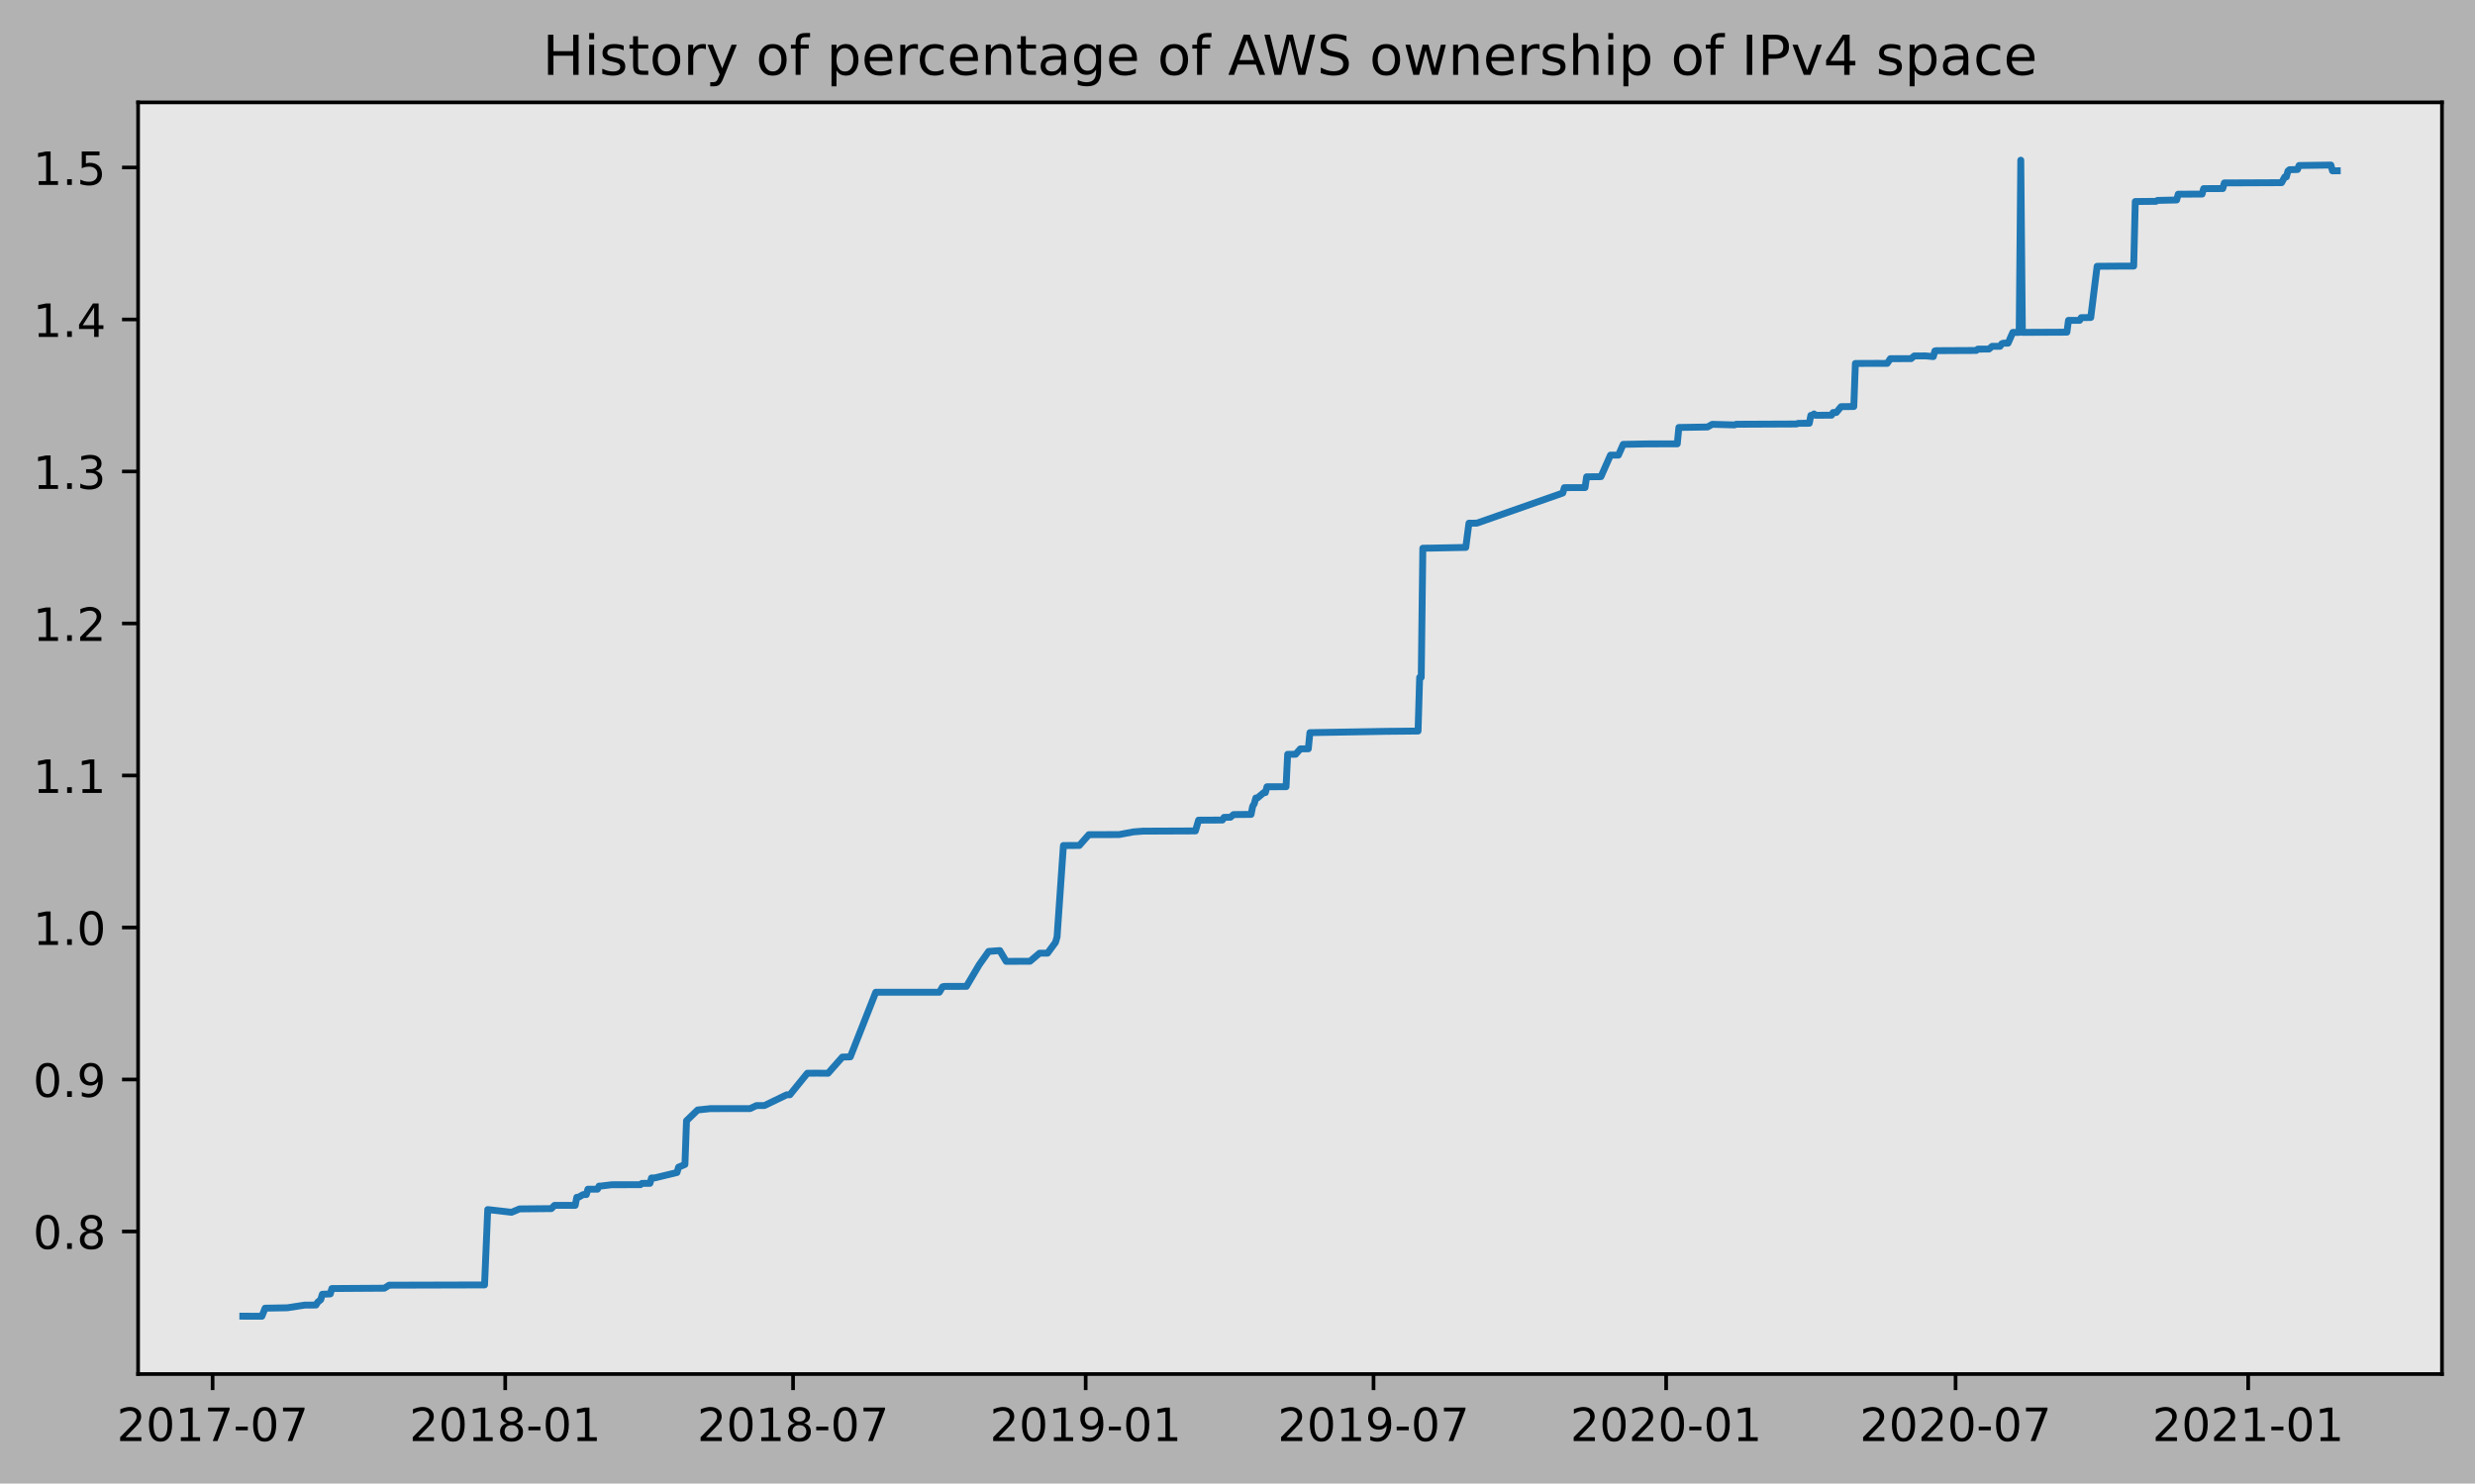
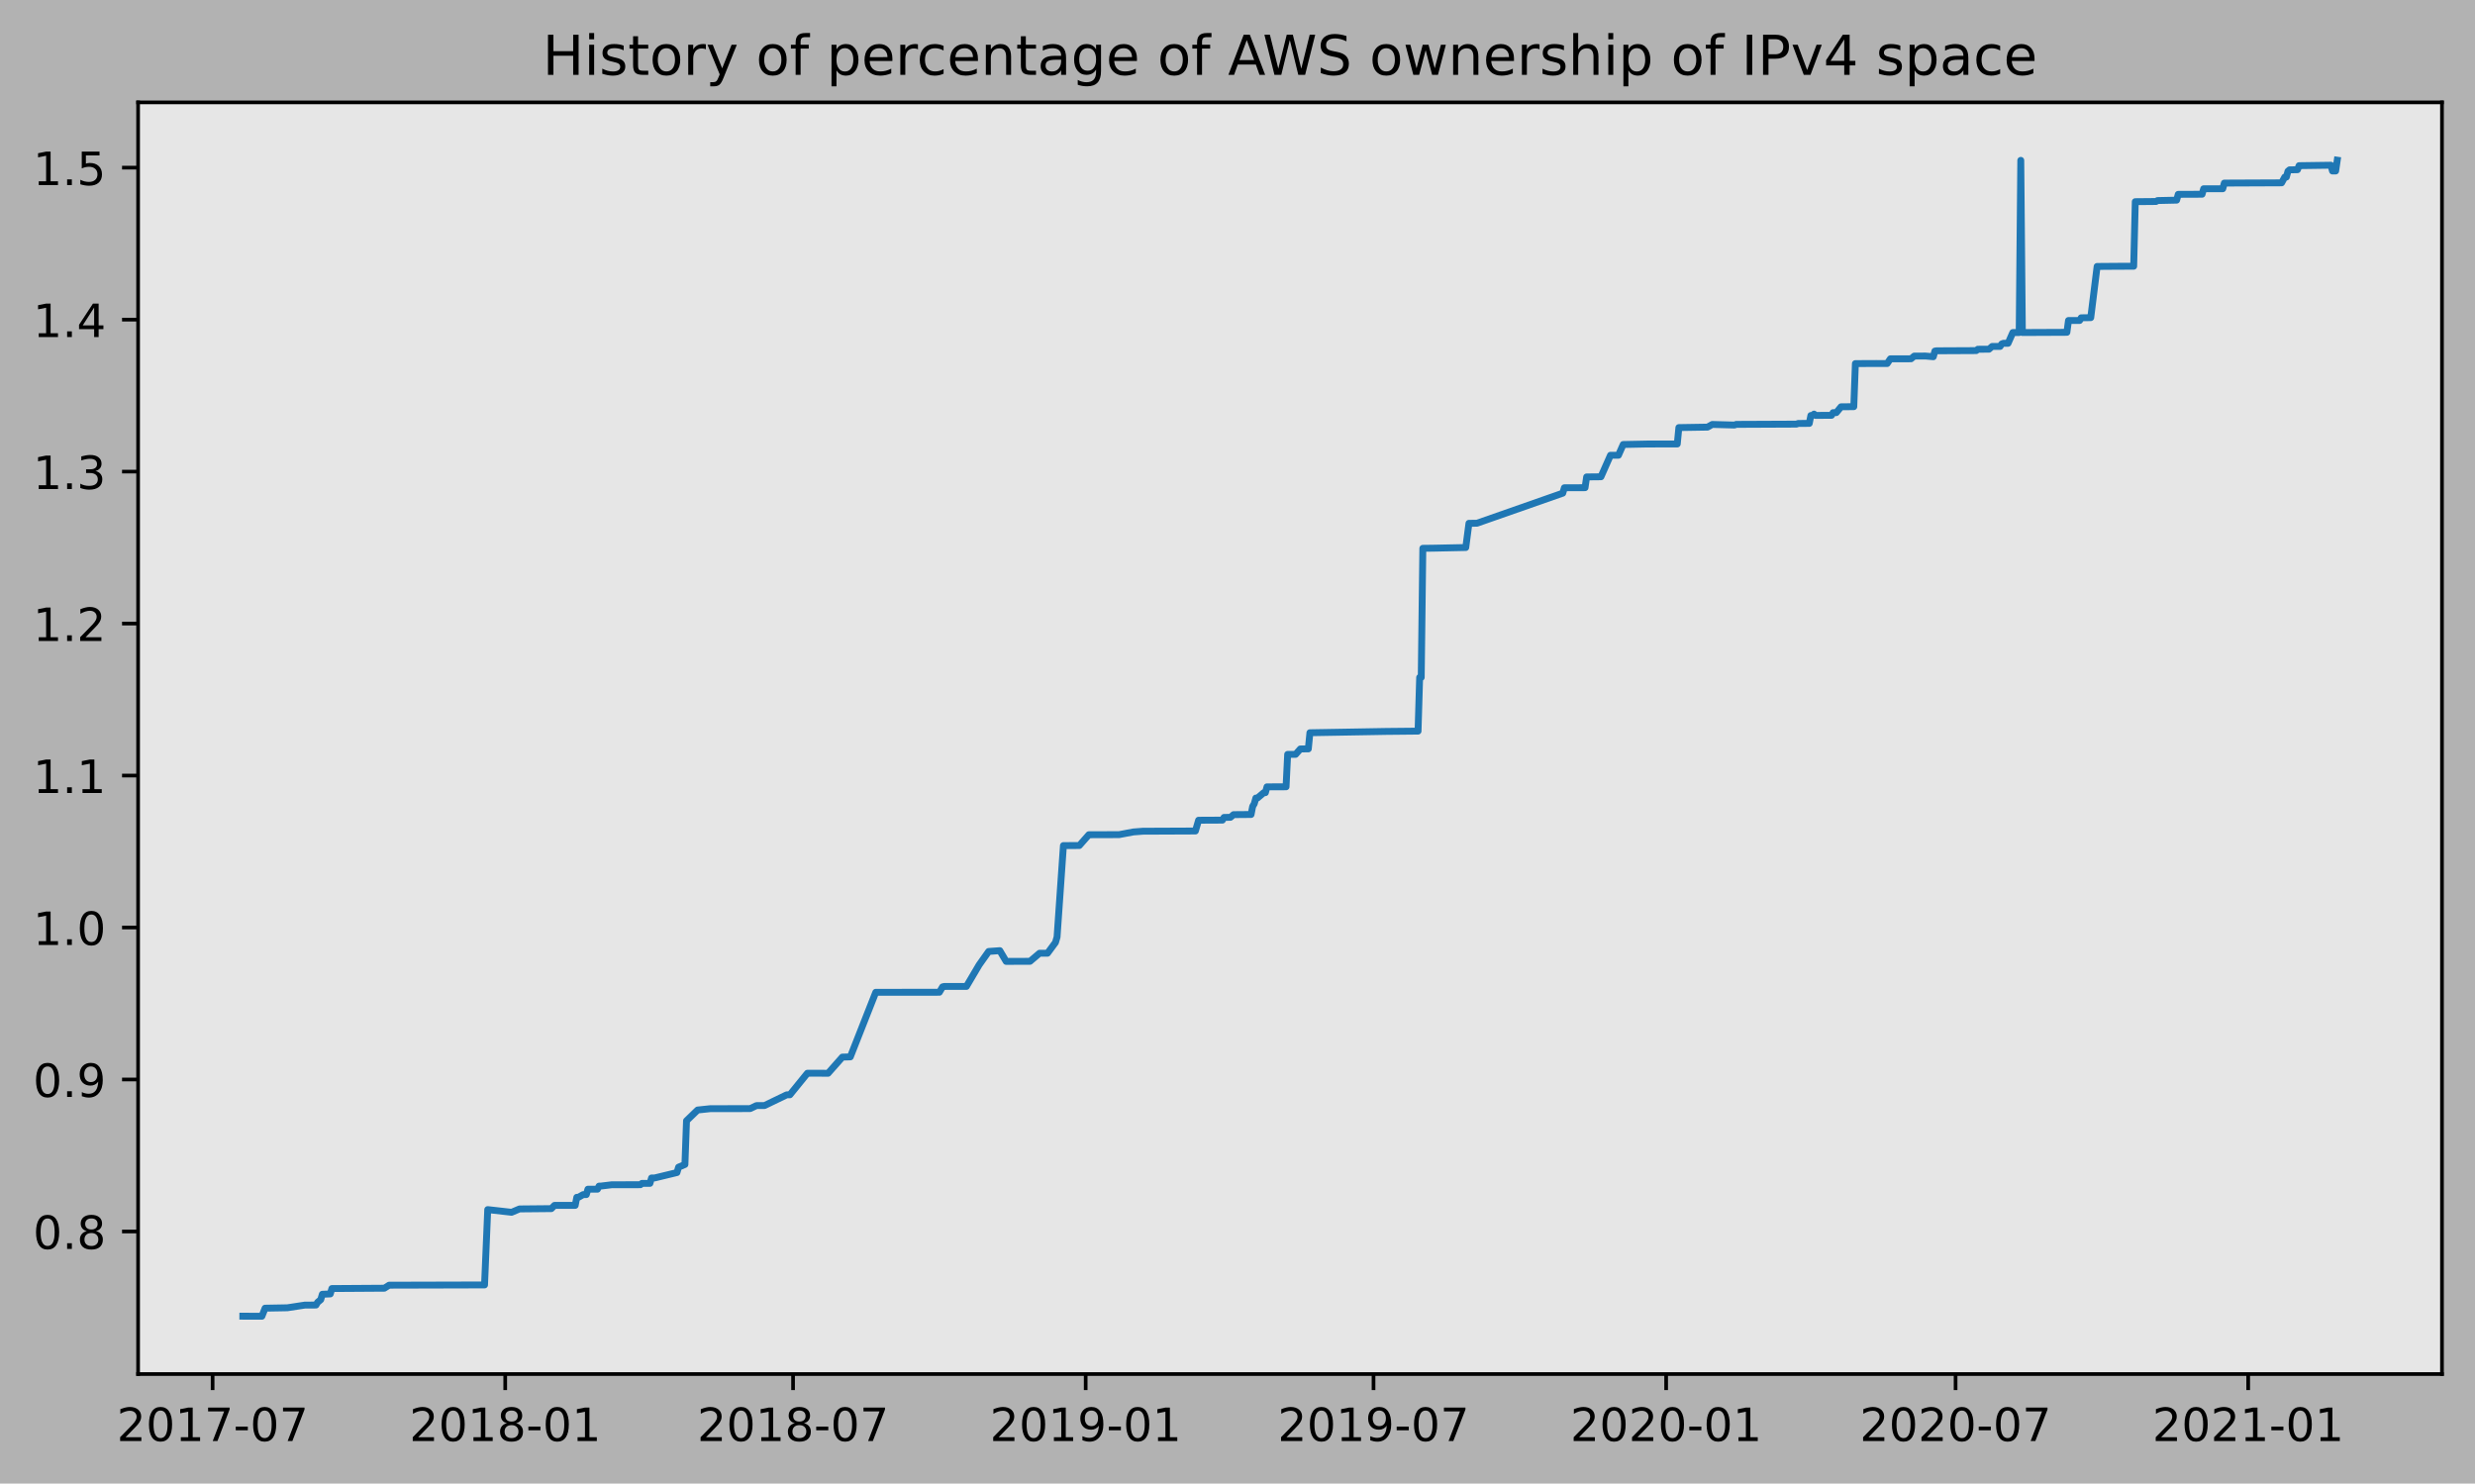
<svg xmlns="http://www.w3.org/2000/svg" xmlns:xlink="http://www.w3.org/1999/xlink" height="323.396pt" version="1.1" viewBox="0 0 539.503 323.396" width="539.503pt">
  <defs>
    <style type="text/css">
*{stroke-linecap:butt;stroke-linejoin:round;}
  </style>
  </defs>
  <g id="figure_1">
    <g id="patch_1">
      <path d="M 0 323.396  L 539.503 323.396  L 539.503 0  L 0 0  z " style="fill:#b2b2b2;" />
    </g>
    <g id="axes_1">
      <g id="patch_2">
        <path d="M 30.103 299.518  L 532.303 299.518  L 532.303 22.318  L 30.103 22.318  z " style="fill:#e6e6e6;" />
      </g>
      <g id="matplotlib.axis_1">
        <g id="xtick_1">
          <g id="line2d_1">
            <defs>
-               <path d="M 0 0  L 0 3.5  " id="md37a6a5686" style="stroke:#000000;stroke-width:0.8;" />
-             </defs>
-             <g>
-               <use style="stroke:#000000;stroke-width:0.8;" x="46.344" xlink:href="#md37a6a5686" y="299.518" />
+               <path d="M 0 0  L 0 3.5  " id="m7ccd9c1368" style="stroke:#000000;stroke-width:0.8;" />
+             </defs>
+             <g>
+               <use style="stroke:#000000;stroke-width:0.8;" x="46.344" xlink:href="#m7ccd9c1368" y="299.518" />
            </g>
          </g>
          <g id="text_1">
            <defs>
              <path d="M 19.188 8.297  L 53.609 8.297  L 53.609 0  L 7.328 0  L 7.328 8.297  Q 12.938 14.109 22.625 23.891  Q 32.328 33.688 34.812 36.531  Q 39.547 41.844 41.422 45.531  Q 43.312 49.219 43.312 52.781  Q 43.312 58.594 39.234 62.25  Q 35.156 65.922 28.609 65.922  Q 23.969 65.922 18.812 64.312  Q 13.672 62.703 7.812 59.422  L 7.812 69.391  Q 13.766 71.781 18.938 73  Q 24.125 74.219 28.422 74.219  Q 39.75 74.219 46.484 68.547  Q 53.219 62.891 53.219 53.422  Q 53.219 48.922 51.531 44.891  Q 49.859 40.875 45.406 35.406  Q 44.188 33.984 37.641 27.219  Q 31.109 20.453 19.188 8.297  z " id="DejaVuSans-50" />
              <path d="M 31.781 66.406  Q 24.172 66.406 20.328 58.906  Q 16.5 51.422 16.5 36.375  Q 16.5 21.391 20.328 13.891  Q 24.172 6.391 31.781 6.391  Q 39.453 6.391 43.281 13.891  Q 47.125 21.391 47.125 36.375  Q 47.125 51.422 43.281 58.906  Q 39.453 66.406 31.781 66.406  z M 31.781 74.219  Q 44.047 74.219 50.516 64.516  Q 56.984 54.828 56.984 36.375  Q 56.984 17.969 50.516 8.266  Q 44.047 -1.422 31.781 -1.422  Q 19.531 -1.422 13.062 8.266  Q 6.594 17.969 6.594 36.375  Q 6.594 54.828 13.062 64.516  Q 19.531 74.219 31.781 74.219  z " id="DejaVuSans-48" />
              <path d="M 12.406 8.297  L 28.516 8.297  L 28.516 63.922  L 10.984 60.406  L 10.984 69.391  L 28.422 72.906  L 38.281 72.906  L 38.281 8.297  L 54.391 8.297  L 54.391 0  L 12.406 0  z " id="DejaVuSans-49" />
              <path d="M 8.203 72.906  L 55.078 72.906  L 55.078 68.703  L 28.609 0  L 18.312 0  L 43.219 64.594  L 8.203 64.594  z " id="DejaVuSans-55" />
              <path d="M 4.891 31.391  L 31.203 31.391  L 31.203 23.391  L 4.891 23.391  z " id="DejaVuSans-45" />
            </defs>
            <g transform="translate(25.45254 314.1166)scale(0.1 -0.1)">
              <use xlink:href="#DejaVuSans-50" />
              <use x="63.623" xlink:href="#DejaVuSans-48" />
              <use x="127.246" xlink:href="#DejaVuSans-49" />
              <use x="190.869" xlink:href="#DejaVuSans-55" />
              <use x="254.492" xlink:href="#DejaVuSans-45" />
              <use x="290.576" xlink:href="#DejaVuSans-48" />
              <use x="354.199" xlink:href="#DejaVuSans-55" />
            </g>
          </g>
        </g>
        <g id="xtick_2">
          <g id="line2d_2">
            <g>
-               <use style="stroke:#000000;stroke-width:0.8;" x="110.129" xlink:href="#md37a6a5686" y="299.518" />
+               <use style="stroke:#000000;stroke-width:0.8;" x="110.129" xlink:href="#m7ccd9c1368" y="299.518" />
            </g>
          </g>
          <g id="text_2">
            <defs>
              <path d="M 31.781 34.625  Q 24.75 34.625 20.719 30.859  Q 16.703 27.094 16.703 20.516  Q 16.703 13.922 20.719 10.156  Q 24.75 6.391 31.781 6.391  Q 38.812 6.391 42.859 10.172  Q 46.922 13.969 46.922 20.516  Q 46.922 27.094 42.891 30.859  Q 38.875 34.625 31.781 34.625  z M 21.922 38.812  Q 15.578 40.375 12.031 44.719  Q 8.5 49.078 8.5 55.328  Q 8.5 64.062 14.719 69.141  Q 20.953 74.219 31.781 74.219  Q 42.672 74.219 48.875 69.141  Q 55.078 64.062 55.078 55.328  Q 55.078 49.078 51.531 44.719  Q 48 40.375 41.703 38.812  Q 48.828 37.156 52.797 32.312  Q 56.781 27.484 56.781 20.516  Q 56.781 9.906 50.312 4.234  Q 43.844 -1.422 31.781 -1.422  Q 19.734 -1.422 13.25 4.234  Q 6.781 9.906 6.781 20.516  Q 6.781 27.484 10.781 32.312  Q 14.797 37.156 21.922 38.812  z M 18.312 54.391  Q 18.312 48.734 21.844 45.562  Q 25.391 42.391 31.781 42.391  Q 38.141 42.391 41.719 45.562  Q 45.312 48.734 45.312 54.391  Q 45.312 60.062 41.719 63.234  Q 38.141 66.406 31.781 66.406  Q 25.391 66.406 21.844 63.234  Q 18.312 60.062 18.312 54.391  z " id="DejaVuSans-56" />
            </defs>
            <g transform="translate(89.23717 314.1166)scale(0.1 -0.1)">
              <use xlink:href="#DejaVuSans-50" />
              <use x="63.623" xlink:href="#DejaVuSans-48" />
              <use x="127.246" xlink:href="#DejaVuSans-49" />
              <use x="190.869" xlink:href="#DejaVuSans-56" />
              <use x="254.492" xlink:href="#DejaVuSans-45" />
              <use x="290.576" xlink:href="#DejaVuSans-48" />
              <use x="354.199" xlink:href="#DejaVuSans-49" />
            </g>
          </g>
        </g>
        <g id="xtick_3">
          <g id="line2d_3">
            <g>
-               <use style="stroke:#000000;stroke-width:0.8;" x="172.873" xlink:href="#md37a6a5686" y="299.518" />
+               <use style="stroke:#000000;stroke-width:0.8;" x="172.873" xlink:href="#m7ccd9c1368" y="299.518" />
            </g>
          </g>
          <g id="text_3">
            <g transform="translate(151.9818 314.1166)scale(0.1 -0.1)">
              <use xlink:href="#DejaVuSans-50" />
              <use x="63.623" xlink:href="#DejaVuSans-48" />
              <use x="127.246" xlink:href="#DejaVuSans-49" />
              <use x="190.869" xlink:href="#DejaVuSans-56" />
              <use x="254.492" xlink:href="#DejaVuSans-45" />
              <use x="290.576" xlink:href="#DejaVuSans-48" />
              <use x="354.199" xlink:href="#DejaVuSans-55" />
            </g>
          </g>
        </g>
        <g id="xtick_4">
          <g id="line2d_4">
            <g>
-               <use style="stroke:#000000;stroke-width:0.8;" x="236.658" xlink:href="#md37a6a5686" y="299.518" />
+               <use style="stroke:#000000;stroke-width:0.8;" x="236.658" xlink:href="#m7ccd9c1368" y="299.518" />
            </g>
          </g>
          <g id="text_4">
            <defs>
              <path d="M 10.984 1.516  L 10.984 10.5  Q 14.703 8.734 18.5 7.812  Q 22.312 6.891 25.984 6.891  Q 35.75 6.891 40.891 13.453  Q 46.047 20.016 46.781 33.406  Q 43.953 29.203 39.594 26.953  Q 35.25 24.703 29.984 24.703  Q 19.047 24.703 12.672 31.312  Q 6.297 37.938 6.297 49.422  Q 6.297 60.641 12.938 67.422  Q 19.578 74.219 30.609 74.219  Q 43.266 74.219 49.922 64.516  Q 56.594 54.828 56.594 36.375  Q 56.594 19.141 48.406 8.859  Q 40.234 -1.422 26.422 -1.422  Q 22.703 -1.422 18.891 -0.688  Q 15.094 0.047 10.984 1.516  z M 30.609 32.422  Q 37.25 32.422 41.125 36.953  Q 45.016 41.5 45.016 49.422  Q 45.016 57.281 41.125 61.844  Q 37.25 66.406 30.609 66.406  Q 23.969 66.406 20.094 61.844  Q 16.219 57.281 16.219 49.422  Q 16.219 41.5 20.094 36.953  Q 23.969 32.422 30.609 32.422  z " id="DejaVuSans-57" />
            </defs>
            <g transform="translate(215.7665 314.1166)scale(0.1 -0.1)">
              <use xlink:href="#DejaVuSans-50" />
              <use x="63.623" xlink:href="#DejaVuSans-48" />
              <use x="127.246" xlink:href="#DejaVuSans-49" />
              <use x="190.869" xlink:href="#DejaVuSans-57" />
              <use x="254.492" xlink:href="#DejaVuSans-45" />
              <use x="290.576" xlink:href="#DejaVuSans-48" />
              <use x="354.199" xlink:href="#DejaVuSans-49" />
            </g>
          </g>
        </g>
        <g id="xtick_5">
          <g id="line2d_5">
            <g>
-               <use style="stroke:#000000;stroke-width:0.8;" x="299.403" xlink:href="#md37a6a5686" y="299.518" />
+               <use style="stroke:#000000;stroke-width:0.8;" x="299.403" xlink:href="#m7ccd9c1368" y="299.518" />
            </g>
          </g>
          <g id="text_5">
            <g transform="translate(278.5111 314.1166)scale(0.1 -0.1)">
              <use xlink:href="#DejaVuSans-50" />
              <use x="63.623" xlink:href="#DejaVuSans-48" />
              <use x="127.246" xlink:href="#DejaVuSans-49" />
              <use x="190.869" xlink:href="#DejaVuSans-57" />
              <use x="254.492" xlink:href="#DejaVuSans-45" />
              <use x="290.576" xlink:href="#DejaVuSans-48" />
              <use x="354.199" xlink:href="#DejaVuSans-55" />
            </g>
          </g>
        </g>
        <g id="xtick_6">
          <g id="line2d_6">
            <g>
-               <use style="stroke:#000000;stroke-width:0.8;" x="363.187" xlink:href="#md37a6a5686" y="299.518" />
+               <use style="stroke:#000000;stroke-width:0.8;" x="363.187" xlink:href="#m7ccd9c1368" y="299.518" />
            </g>
          </g>
          <g id="text_6">
            <g transform="translate(342.2958 314.1166)scale(0.1 -0.1)">
              <use xlink:href="#DejaVuSans-50" />
              <use x="63.623" xlink:href="#DejaVuSans-48" />
              <use x="127.246" xlink:href="#DejaVuSans-50" />
              <use x="190.869" xlink:href="#DejaVuSans-48" />
              <use x="254.492" xlink:href="#DejaVuSans-45" />
              <use x="290.576" xlink:href="#DejaVuSans-48" />
              <use x="354.199" xlink:href="#DejaVuSans-49" />
            </g>
          </g>
        </g>
        <g id="xtick_7">
          <g id="line2d_7">
            <g>
-               <use style="stroke:#000000;stroke-width:0.8;" x="426.279" xlink:href="#md37a6a5686" y="299.518" />
+               <use style="stroke:#000000;stroke-width:0.8;" x="426.279" xlink:href="#m7ccd9c1368" y="299.518" />
            </g>
          </g>
          <g id="text_7">
            <g transform="translate(405.3871 314.1166)scale(0.1 -0.1)">
              <use xlink:href="#DejaVuSans-50" />
              <use x="63.623" xlink:href="#DejaVuSans-48" />
              <use x="127.246" xlink:href="#DejaVuSans-50" />
              <use x="190.869" xlink:href="#DejaVuSans-48" />
              <use x="254.492" xlink:href="#DejaVuSans-45" />
              <use x="290.576" xlink:href="#DejaVuSans-48" />
              <use x="354.199" xlink:href="#DejaVuSans-55" />
            </g>
          </g>
        </g>
        <g id="xtick_8">
          <g id="line2d_8">
            <g>
-               <use style="stroke:#000000;stroke-width:0.8;" x="490.063" xlink:href="#md37a6a5686" y="299.518" />
+               <use style="stroke:#000000;stroke-width:0.8;" x="490.063" xlink:href="#m7ccd9c1368" y="299.518" />
            </g>
          </g>
          <g id="text_8">
            <g transform="translate(469.1717 314.1166)scale(0.1 -0.1)">
              <use xlink:href="#DejaVuSans-50" />
              <use x="63.623" xlink:href="#DejaVuSans-48" />
              <use x="127.246" xlink:href="#DejaVuSans-50" />
              <use x="190.869" xlink:href="#DejaVuSans-49" />
              <use x="254.492" xlink:href="#DejaVuSans-45" />
              <use x="290.576" xlink:href="#DejaVuSans-48" />
              <use x="354.199" xlink:href="#DejaVuSans-49" />
            </g>
          </g>
        </g>
      </g>
      <g id="matplotlib.axis_2">
        <g id="ytick_1">
          <g id="line2d_9">
            <defs>
-               <path d="M 0 0  L -3.5 0  " id="m7771dc9e86" style="stroke:#000000;stroke-width:0.8;" />
-             </defs>
-             <g>
-               <use style="stroke:#000000;stroke-width:0.8;" x="30.103" xlink:href="#m7771dc9e86" y="268.439" />
+               <path d="M 0 0  L -3.5 0  " id="m324cc003c2" style="stroke:#000000;stroke-width:0.8;" />
+             </defs>
+             <g>
+               <use style="stroke:#000000;stroke-width:0.8;" x="30.103" xlink:href="#m324cc003c2" y="268.441" />
            </g>
          </g>
          <g id="text_9">
            <defs>
              <path d="M 10.688 12.406  L 21 12.406  L 21 0  L 10.688 0  z " id="DejaVuSans-46" />
            </defs>
-             <g transform="translate(7.2 272.238)scale(0.1 -0.1)">
+             <g transform="translate(7.2 272.2407)scale(0.1 -0.1)">
              <use xlink:href="#DejaVuSans-48" />
              <use x="63.623" xlink:href="#DejaVuSans-46" />
              <use x="95.41" xlink:href="#DejaVuSans-56" />
            </g>
          </g>
        </g>
        <g id="ytick_2">
          <g id="line2d_10">
            <g>
-               <use style="stroke:#000000;stroke-width:0.8;" x="30.103" xlink:href="#m7771dc9e86" y="235.306" />
+               <use style="stroke:#000000;stroke-width:0.8;" x="30.103" xlink:href="#m324cc003c2" y="235.313" />
            </g>
          </g>
          <g id="text_10">
-             <g transform="translate(7.2 239.105)scale(0.1 -0.1)">
+             <g transform="translate(7.2 239.1124)scale(0.1 -0.1)">
              <use xlink:href="#DejaVuSans-48" />
              <use x="63.623" xlink:href="#DejaVuSans-46" />
              <use x="95.41" xlink:href="#DejaVuSans-57" />
            </g>
          </g>
        </g>
        <g id="ytick_3">
          <g id="line2d_11">
            <g>
-               <use style="stroke:#000000;stroke-width:0.8;" x="30.103" xlink:href="#m7771dc9e86" y="202.173" />
+               <use style="stroke:#000000;stroke-width:0.8;" x="30.103" xlink:href="#m324cc003c2" y="202.185" />
            </g>
          </g>
          <g id="text_11">
-             <g transform="translate(7.2 205.972)scale(0.1 -0.1)">
+             <g transform="translate(7.2 205.9842)scale(0.1 -0.1)">
              <use xlink:href="#DejaVuSans-49" />
              <use x="63.623" xlink:href="#DejaVuSans-46" />
              <use x="95.41" xlink:href="#DejaVuSans-48" />
            </g>
          </g>
        </g>
        <g id="ytick_4">
          <g id="line2d_12">
            <g>
-               <use style="stroke:#000000;stroke-width:0.8;" x="30.103" xlink:href="#m7771dc9e86" y="169.04" />
+               <use style="stroke:#000000;stroke-width:0.8;" x="30.103" xlink:href="#m324cc003c2" y="169.057" />
            </g>
          </g>
          <g id="text_12">
-             <g transform="translate(7.2 172.839)scale(0.1 -0.1)">
+             <g transform="translate(7.2 172.8559)scale(0.1 -0.1)">
              <use xlink:href="#DejaVuSans-49" />
              <use x="63.623" xlink:href="#DejaVuSans-46" />
              <use x="95.41" xlink:href="#DejaVuSans-49" />
            </g>
          </g>
        </g>
        <g id="ytick_5">
          <g id="line2d_13">
            <g>
-               <use style="stroke:#000000;stroke-width:0.8;" x="30.103" xlink:href="#m7771dc9e86" y="135.907" />
+               <use style="stroke:#000000;stroke-width:0.8;" x="30.103" xlink:href="#m324cc003c2" y="135.928" />
            </g>
          </g>
          <g id="text_13">
-             <g transform="translate(7.2 139.706)scale(0.1 -0.1)">
+             <g transform="translate(7.2 139.7277)scale(0.1 -0.1)">
              <use xlink:href="#DejaVuSans-49" />
              <use x="63.623" xlink:href="#DejaVuSans-46" />
              <use x="95.41" xlink:href="#DejaVuSans-50" />
            </g>
          </g>
        </g>
        <g id="ytick_6">
          <g id="line2d_14">
            <g>
-               <use style="stroke:#000000;stroke-width:0.8;" x="30.103" xlink:href="#m7771dc9e86" y="102.774" />
+               <use style="stroke:#000000;stroke-width:0.8;" x="30.103" xlink:href="#m324cc003c2" y="102.8" />
            </g>
          </g>
          <g id="text_14">
            <defs>
              <path d="M 40.578 39.312  Q 47.656 37.797 51.625 33  Q 55.609 28.219 55.609 21.188  Q 55.609 10.406 48.188 4.484  Q 40.766 -1.422 27.094 -1.422  Q 22.516 -1.422 17.656 -0.516  Q 12.797 0.391 7.625 2.203  L 7.625 11.719  Q 11.719 9.328 16.594 8.109  Q 21.484 6.891 26.812 6.891  Q 36.078 6.891 40.938 10.547  Q 45.797 14.203 45.797 21.188  Q 45.797 27.641 41.281 31.266  Q 36.766 34.906 28.719 34.906  L 20.219 34.906  L 20.219 43.016  L 29.109 43.016  Q 36.375 43.016 40.234 45.922  Q 44.094 48.828 44.094 54.297  Q 44.094 59.906 40.109 62.906  Q 36.141 65.922 28.719 65.922  Q 24.656 65.922 20.016 65.031  Q 15.375 64.156 9.812 62.312  L 9.812 71.094  Q 15.438 72.656 20.344 73.438  Q 25.25 74.219 29.594 74.219  Q 40.828 74.219 47.359 69.109  Q 53.906 64.016 53.906 55.328  Q 53.906 49.266 50.438 45.094  Q 46.969 40.922 40.578 39.312  z " id="DejaVuSans-51" />
            </defs>
-             <g transform="translate(7.2 106.573)scale(0.1 -0.1)">
+             <g transform="translate(7.2 106.5994)scale(0.1 -0.1)">
              <use xlink:href="#DejaVuSans-49" />
              <use x="63.623" xlink:href="#DejaVuSans-46" />
              <use x="95.41" xlink:href="#DejaVuSans-51" />
            </g>
          </g>
        </g>
        <g id="ytick_7">
          <g id="line2d_15">
            <g>
-               <use style="stroke:#000000;stroke-width:0.8;" x="30.103" xlink:href="#m7771dc9e86" y="69.641" />
+               <use style="stroke:#000000;stroke-width:0.8;" x="30.103" xlink:href="#m324cc003c2" y="69.672" />
            </g>
          </g>
          <g id="text_15">
            <defs>
              <path d="M 37.797 64.312  L 12.891 25.391  L 37.797 25.391  z M 35.203 72.906  L 47.609 72.906  L 47.609 25.391  L 58.016 25.391  L 58.016 17.188  L 47.609 17.188  L 47.609 0  L 37.797 0  L 37.797 17.188  L 4.891 17.188  L 4.891 26.703  z " id="DejaVuSans-52" />
            </defs>
-             <g transform="translate(7.2 73.43999)scale(0.1 -0.1)">
+             <g transform="translate(7.2 73.47114)scale(0.1 -0.1)">
              <use xlink:href="#DejaVuSans-49" />
              <use x="63.623" xlink:href="#DejaVuSans-46" />
              <use x="95.41" xlink:href="#DejaVuSans-52" />
            </g>
          </g>
        </g>
        <g id="ytick_8">
          <g id="line2d_16">
            <g>
-               <use style="stroke:#000000;stroke-width:0.8;" x="30.103" xlink:href="#m7771dc9e86" y="36.508" />
+               <use style="stroke:#000000;stroke-width:0.8;" x="30.103" xlink:href="#m324cc003c2" y="36.544" />
            </g>
          </g>
          <g id="text_16">
            <defs>
              <path d="M 10.797 72.906  L 49.516 72.906  L 49.516 64.594  L 19.828 64.594  L 19.828 46.734  Q 21.969 47.469 24.109 47.828  Q 26.266 48.188 28.422 48.188  Q 40.625 48.188 47.75 41.5  Q 54.891 34.812 54.891 23.391  Q 54.891 11.625 47.562 5.094  Q 40.234 -1.422 26.906 -1.422  Q 22.312 -1.422 17.547 -0.641  Q 12.797 0.141 7.719 1.703  L 7.719 11.625  Q 12.109 9.234 16.797 8.062  Q 21.484 6.891 26.703 6.891  Q 35.156 6.891 40.078 11.328  Q 45.016 15.766 45.016 23.391  Q 45.016 31 40.078 35.438  Q 35.156 39.891 26.703 39.891  Q 22.75 39.891 18.812 39.016  Q 14.891 38.141 10.797 36.281  z " id="DejaVuSans-53" />
            </defs>
-             <g transform="translate(7.2 40.30699)scale(0.1 -0.1)">
+             <g transform="translate(7.2 40.34289)scale(0.1 -0.1)">
              <use xlink:href="#DejaVuSans-49" />
              <use x="63.623" xlink:href="#DejaVuSans-46" />
              <use x="95.41" xlink:href="#DejaVuSans-53" />
            </g>
          </g>
        </g>
      </g>
      <g id="line2d_17">
-         <path clip-path="url(#p90b6118e6e)" d="M 52.93 286.906  L 57.09 286.918  L 57.784 285.159  L 62.637 285.072  L 66.45 284.485  L 68.877 284.472  L 69.223 283.886  L 69.917 283.299  L 70.263 282.126  L 71.996 282.053  L 72.343 280.88  L 83.783 280.804  L 84.823 280.145  L 105.622 280.09  L 106.315 263.668  L 111.515 264.254  L 113.248 263.521  L 120.182 263.455  L 120.875 262.749  L 125.381 262.751  L 125.728 260.991  L 126.075 260.987  L 127.115 260.398  L 127.808 260.395  L 128.155 259.222  L 130.235 259.22  L 130.581 258.549  L 130.928 258.545  L 133.355 258.252  L 139.594 258.243  L 139.941 257.95  L 141.674 257.947  L 142.021 256.774  L 142.714 256.765  L 147.567 255.592  L 147.914 254.419  L 149.301 253.832  L 149.647 244.301  L 152.074 241.955  L 154.847 241.662  L 163.514 241.651  L 164.9 240.991  L 166.633 240.991  L 171.487 238.645  L 172.18 238.638  L 175.993 233.943  L 178.073 233.932  L 180.5 233.95  L 183.62 230.422  L 185.353 230.373  L 190.899 216.293  L 204.766 216.285  L 205.459 215.112  L 205.806 215.02  L 210.659 215.013  L 213.432 210.321  L 215.512 207.388  L 217.938 207.212  L 219.325 209.558  L 224.525 209.537  L 226.605 207.778  L 228.338 207.775  L 230.071 205.429  L 230.418 204.247  L 231.805 184.306  L 235.271 184.297  L 237.351 181.942  L 243.938 181.921  L 247.058 181.334  L 249.137 181.176  L 260.577 181.129  L 261.27 178.78  L 266.47 178.754  L 266.817 178.168  L 268.204 178.147  L 268.897 177.561  L 272.71 177.528  L 273.057 175.769  L 273.403 175.182  L 273.75 173.945  L 274.097 173.943  L 275.483 172.77  L 275.83 172.77  L 276.177 171.499  L 280.336 171.492  L 280.683 164.427  L 282.416 164.415  L 283.456 163.239  L 285.19 163.23  L 285.536 159.706  L 302.176 159.42  L 309.109 159.353  L 309.456 147.65  L 309.802 147.649  L 310.149 119.497  L 312.229 119.474  L 319.509 119.325  L 320.202 114.046  L 321.935 114.035  L 340.655 107.473  L 341.001 106.3  L 345.508 106.282  L 345.854 103.936  L 348.974 103.904  L 351.054 99.212  L 352.788 99.209  L 353.827 96.863  L 359.027 96.761  L 365.614 96.749  L 365.96 93.178  L 372.2 93.077  L 373.24 92.493  L 378.093 92.623  L 378.44 92.479  L 391.613 92.421  L 391.96 92.275  L 394.386 92.266  L 394.733 90.543  L 395.079 90.543  L 395.426 90.235  L 395.773 90.524  L 399.239 90.501  L 399.586 89.917  L 400.279 89.914  L 401.319 88.647  L 404.093 88.617  L 404.439 79.228  L 408.946 79.207  L 411.372 79.212  L 412.066 78.185  L 416.572 78.181  L 417.265 77.594  L 419.692 77.578  L 421.425 77.733  L 421.772 76.496  L 422.119 76.438  L 430.785 76.394  L 431.132 76.101  L 433.558 76.091  L 434.252 75.488  L 435.985 75.481  L 436.332 74.95  L 436.678 74.803  L 437.718 74.803  L 438.758 72.457  L 440.145 72.457  L 440.491 34.918  L 440.838 72.454  L 450.544 72.41  L 450.891 69.83  L 453.318 69.83  L 453.664 69.241  L 455.744 69.209  L 457.131 58.047  L 461.984 58.01  L 465.104 58.005  L 465.451 43.929  L 469.957 43.888  L 470.304 43.684  L 474.464 43.594  L 474.81 42.329  L 480.01 42.307  L 480.357 41.114  L 484.517 41.107  L 484.863 39.874  L 497.343 39.82  L 498.036 38.564  L 498.383 38.564  L 498.73 37.288  L 499.076 36.99  L 500.809 36.956  L 501.156 36.076  L 508.089 35.978  L 508.436 37.241  L 509.476 37.228  L 509.476 37.228  " style="fill:none;stroke:#1f77b4;stroke-linecap:square;stroke-width:1.5;" />
+         <path clip-path="url(#pf57eecb37b)" d="M 52.93 286.906  L 57.09 286.918  L 57.784 285.159  L 62.637 285.072  L 66.45 284.485  L 68.877 284.473  L 69.223 283.886  L 69.917 283.3  L 70.263 282.127  L 71.996 282.054  L 72.343 280.881  L 83.783 280.805  L 84.823 280.146  L 105.622 280.091  L 106.315 263.671  L 111.515 264.257  L 113.248 263.524  L 120.182 263.458  L 120.875 262.752  L 125.381 262.754  L 125.728 260.995  L 126.075 260.99  L 127.115 260.402  L 127.808 260.399  L 128.155 259.226  L 130.235 259.224  L 130.581 258.553  L 130.928 258.549  L 133.355 258.256  L 139.594 258.247  L 139.941 257.954  L 141.674 257.952  L 142.021 256.779  L 142.714 256.77  L 147.567 255.596  L 147.914 254.423  L 149.301 253.837  L 149.647 244.308  L 152.074 241.962  L 154.847 241.669  L 163.514 241.657  L 164.9 240.997  L 166.633 240.997  L 171.487 238.652  L 172.18 238.645  L 175.993 233.951  L 178.073 233.94  L 180.5 233.958  L 183.62 230.43  L 185.353 230.382  L 190.899 216.303  L 204.766 216.295  L 205.459 215.122  L 205.806 215.03  L 210.659 215.023  L 213.432 210.332  L 215.512 207.4  L 217.938 207.224  L 219.325 209.569  L 224.525 209.548  L 226.605 207.789  L 228.338 207.787  L 230.071 205.441  L 230.418 204.259  L 231.805 184.321  L 235.271 184.312  L 237.351 181.957  L 243.938 181.936  L 247.058 181.35  L 249.137 181.192  L 260.577 181.144  L 261.27 178.796  L 266.47 178.77  L 266.817 178.183  L 268.204 178.163  L 268.897 177.576  L 272.71 177.544  L 273.057 175.785  L 273.403 175.198  L 273.75 173.961  L 274.097 173.959  L 275.483 172.786  L 275.83 172.786  L 276.177 171.516  L 280.336 171.509  L 280.683 164.444  L 282.416 164.433  L 283.456 163.257  L 285.19 163.247  L 285.536 159.724  L 302.176 159.438  L 309.109 159.371  L 309.456 147.67  L 309.802 147.669  L 310.149 119.521  L 312.229 119.498  L 319.509 119.349  L 320.202 114.071  L 321.935 114.06  L 340.655 107.499  L 341.001 106.326  L 345.508 106.308  L 345.854 103.962  L 348.974 103.93  L 351.054 99.239  L 352.788 99.236  L 353.827 96.891  L 359.027 96.788  L 365.614 96.777  L 365.96 93.205  L 372.2 93.105  L 373.24 92.52  L 378.093 92.651  L 378.44 92.507  L 391.613 92.449  L 391.96 92.303  L 394.386 92.294  L 394.733 90.571  L 395.079 90.571  L 395.426 90.264  L 395.773 90.552  L 399.239 90.529  L 399.586 89.945  L 400.279 89.943  L 401.319 88.675  L 404.093 88.645  L 404.439 79.258  L 408.946 79.237  L 411.372 79.242  L 412.066 78.215  L 416.572 78.211  L 417.265 77.624  L 419.692 77.608  L 421.425 77.763  L 421.772 76.526  L 422.119 76.468  L 430.785 76.425  L 431.132 76.131  L 433.558 76.121  L 434.252 75.518  L 435.985 75.512  L 436.332 74.98  L 436.678 74.834  L 437.718 74.834  L 438.758 72.488  L 440.145 72.488  L 440.491 34.954  L 440.838 72.485  L 450.544 72.441  L 450.891 69.861  L 453.318 69.861  L 453.664 69.272  L 455.744 69.24  L 457.131 58.08  L 461.984 58.043  L 465.104 58.038  L 465.451 43.963  L 469.957 43.923  L 470.304 43.719  L 474.464 43.629  L 474.81 42.364  L 480.01 42.342  L 480.357 41.149  L 484.517 41.142  L 484.863 39.909  L 497.343 39.855  L 498.036 38.6  L 498.383 38.6  L 498.73 37.324  L 499.076 37.026  L 500.809 36.992  L 501.156 36.112  L 508.089 36.014  L 508.436 37.277  L 509.129 37.273  L 509.476 34.918  L 509.476 34.918  " style="fill:none;stroke:#1f77b4;stroke-linecap:square;stroke-width:1.5;" />
      </g>
      <g id="patch_3">
        <path d="M 30.103 299.518  L 30.103 22.318  " style="fill:none;stroke:#000000;stroke-linecap:square;stroke-linejoin:miter;stroke-width:0.8;" />
      </g>
      <g id="patch_4">
        <path d="M 532.303 299.518  L 532.303 22.318  " style="fill:none;stroke:#000000;stroke-linecap:square;stroke-linejoin:miter;stroke-width:0.8;" />
      </g>
      <g id="patch_5">
        <path d="M 30.103 299.518  L 532.303 299.518  " style="fill:none;stroke:#000000;stroke-linecap:square;stroke-linejoin:miter;stroke-width:0.8;" />
      </g>
      <g id="patch_6">
        <path d="M 30.103 22.318  L 532.303 22.318  " style="fill:none;stroke:#000000;stroke-linecap:square;stroke-linejoin:miter;stroke-width:0.8;" />
      </g>
      <g id="text_17">
        <defs>
          <path d="M 9.812 72.906  L 19.672 72.906  L 19.672 43.016  L 55.516 43.016  L 55.516 72.906  L 65.375 72.906  L 65.375 0  L 55.516 0  L 55.516 34.719  L 19.672 34.719  L 19.672 0  L 9.812 0  z " id="DejaVuSans-72" />
          <path d="M 9.422 54.688  L 18.406 54.688  L 18.406 0  L 9.422 0  z M 9.422 75.984  L 18.406 75.984  L 18.406 64.594  L 9.422 64.594  z " id="DejaVuSans-105" />
          <path d="M 44.281 53.078  L 44.281 44.578  Q 40.484 46.531 36.375 47.5  Q 32.281 48.484 27.875 48.484  Q 21.188 48.484 17.844 46.438  Q 14.5 44.391 14.5 40.281  Q 14.5 37.156 16.891 35.375  Q 19.281 33.594 26.516 31.984  L 29.594 31.297  Q 39.156 29.25 43.188 25.516  Q 47.219 21.781 47.219 15.094  Q 47.219 7.469 41.188 3.016  Q 35.156 -1.422 24.609 -1.422  Q 20.219 -1.422 15.453 -0.562  Q 10.688 0.297 5.422 2  L 5.422 11.281  Q 10.406 8.688 15.234 7.391  Q 20.062 6.109 24.812 6.109  Q 31.156 6.109 34.562 8.281  Q 37.984 10.453 37.984 14.406  Q 37.984 18.062 35.516 20.016  Q 33.062 21.969 24.703 23.781  L 21.578 24.516  Q 13.234 26.266 9.516 29.906  Q 5.812 33.547 5.812 39.891  Q 5.812 47.609 11.281 51.797  Q 16.75 56 26.812 56  Q 31.781 56 36.172 55.266  Q 40.578 54.547 44.281 53.078  z " id="DejaVuSans-115" />
          <path d="M 18.312 70.219  L 18.312 54.688  L 36.812 54.688  L 36.812 47.703  L 18.312 47.703  L 18.312 18.016  Q 18.312 11.328 20.141 9.422  Q 21.969 7.516 27.594 7.516  L 36.812 7.516  L 36.812 0  L 27.594 0  Q 17.188 0 13.234 3.875  Q 9.281 7.766 9.281 18.016  L 9.281 47.703  L 2.688 47.703  L 2.688 54.688  L 9.281 54.688  L 9.281 70.219  z " id="DejaVuSans-116" />
          <path d="M 30.609 48.391  Q 23.391 48.391 19.188 42.75  Q 14.984 37.109 14.984 27.297  Q 14.984 17.484 19.156 11.844  Q 23.344 6.203 30.609 6.203  Q 37.797 6.203 41.984 11.859  Q 46.188 17.531 46.188 27.297  Q 46.188 37.016 41.984 42.703  Q 37.797 48.391 30.609 48.391  z M 30.609 56  Q 42.328 56 49.016 48.375  Q 55.719 40.766 55.719 27.297  Q 55.719 13.875 49.016 6.219  Q 42.328 -1.422 30.609 -1.422  Q 18.844 -1.422 12.172 6.219  Q 5.516 13.875 5.516 27.297  Q 5.516 40.766 12.172 48.375  Q 18.844 56 30.609 56  z " id="DejaVuSans-111" />
          <path d="M 41.109 46.297  Q 39.594 47.172 37.812 47.578  Q 36.031 48 33.891 48  Q 26.266 48 22.188 43.047  Q 18.109 38.094 18.109 28.812  L 18.109 0  L 9.078 0  L 9.078 54.688  L 18.109 54.688  L 18.109 46.188  Q 20.953 51.172 25.484 53.578  Q 30.031 56 36.531 56  Q 37.453 56 38.578 55.875  Q 39.703 55.766 41.062 55.516  z " id="DejaVuSans-114" />
          <path d="M 32.172 -5.078  Q 28.375 -14.844 24.75 -17.812  Q 21.141 -20.797 15.094 -20.797  L 7.906 -20.797  L 7.906 -13.281  L 13.188 -13.281  Q 16.891 -13.281 18.938 -11.516  Q 21 -9.766 23.484 -3.219  L 25.094 0.875  L 2.984 54.688  L 12.5 54.688  L 29.594 11.922  L 46.688 54.688  L 56.203 54.688  z " id="DejaVuSans-121" />
          <path id="DejaVuSans-32" />
          <path d="M 37.109 75.984  L 37.109 68.5  L 28.516 68.5  Q 23.688 68.5 21.797 66.547  Q 19.922 64.594 19.922 59.516  L 19.922 54.688  L 34.719 54.688  L 34.719 47.703  L 19.922 47.703  L 19.922 0  L 10.891 0  L 10.891 47.703  L 2.297 47.703  L 2.297 54.688  L 10.891 54.688  L 10.891 58.5  Q 10.891 67.625 15.141 71.797  Q 19.391 75.984 28.609 75.984  z " id="DejaVuSans-102" />
          <path d="M 18.109 8.203  L 18.109 -20.797  L 9.078 -20.797  L 9.078 54.688  L 18.109 54.688  L 18.109 46.391  Q 20.953 51.266 25.266 53.625  Q 29.594 56 35.594 56  Q 45.562 56 51.781 48.094  Q 58.016 40.188 58.016 27.297  Q 58.016 14.406 51.781 6.484  Q 45.562 -1.422 35.594 -1.422  Q 29.594 -1.422 25.266 0.953  Q 20.953 3.328 18.109 8.203  z M 48.688 27.297  Q 48.688 37.203 44.609 42.844  Q 40.531 48.484 33.406 48.484  Q 26.266 48.484 22.188 42.844  Q 18.109 37.203 18.109 27.297  Q 18.109 17.391 22.188 11.75  Q 26.266 6.109 33.406 6.109  Q 40.531 6.109 44.609 11.75  Q 48.688 17.391 48.688 27.297  z " id="DejaVuSans-112" />
          <path d="M 56.203 29.594  L 56.203 25.203  L 14.891 25.203  Q 15.484 15.922 20.484 11.062  Q 25.484 6.203 34.422 6.203  Q 39.594 6.203 44.453 7.469  Q 49.312 8.734 54.109 11.281  L 54.109 2.781  Q 49.266 0.734 44.188 -0.344  Q 39.109 -1.422 33.891 -1.422  Q 20.797 -1.422 13.156 6.188  Q 5.516 13.812 5.516 26.812  Q 5.516 40.234 12.766 48.109  Q 20.016 56 32.328 56  Q 43.359 56 49.781 48.891  Q 56.203 41.797 56.203 29.594  z M 47.219 32.234  Q 47.125 39.594 43.094 43.984  Q 39.062 48.391 32.422 48.391  Q 24.906 48.391 20.391 44.141  Q 15.875 39.891 15.188 32.172  z " id="DejaVuSans-101" />
          <path d="M 48.781 52.594  L 48.781 44.188  Q 44.969 46.297 41.141 47.344  Q 37.312 48.391 33.406 48.391  Q 24.656 48.391 19.812 42.844  Q 14.984 37.312 14.984 27.297  Q 14.984 17.281 19.812 11.734  Q 24.656 6.203 33.406 6.203  Q 37.312 6.203 41.141 7.25  Q 44.969 8.297 48.781 10.406  L 48.781 2.094  Q 45.016 0.344 40.984 -0.531  Q 36.969 -1.422 32.422 -1.422  Q 20.062 -1.422 12.781 6.344  Q 5.516 14.109 5.516 27.297  Q 5.516 40.672 12.859 48.328  Q 20.219 56 33.016 56  Q 37.156 56 41.109 55.141  Q 45.062 54.297 48.781 52.594  z " id="DejaVuSans-99" />
          <path d="M 54.891 33.016  L 54.891 0  L 45.906 0  L 45.906 32.719  Q 45.906 40.484 42.875 44.328  Q 39.844 48.188 33.797 48.188  Q 26.516 48.188 22.312 43.547  Q 18.109 38.922 18.109 30.906  L 18.109 0  L 9.078 0  L 9.078 54.688  L 18.109 54.688  L 18.109 46.188  Q 21.344 51.125 25.703 53.562  Q 30.078 56 35.797 56  Q 45.219 56 50.047 50.172  Q 54.891 44.344 54.891 33.016  z " id="DejaVuSans-110" />
          <path d="M 34.281 27.484  Q 23.391 27.484 19.188 25  Q 14.984 22.516 14.984 16.5  Q 14.984 11.719 18.141 8.906  Q 21.297 6.109 26.703 6.109  Q 34.188 6.109 38.703 11.406  Q 43.219 16.703 43.219 25.484  L 43.219 27.484  z M 52.203 31.203  L 52.203 0  L 43.219 0  L 43.219 8.297  Q 40.141 3.328 35.547 0.953  Q 30.953 -1.422 24.312 -1.422  Q 15.922 -1.422 10.953 3.297  Q 6 8.016 6 15.922  Q 6 25.141 12.172 29.828  Q 18.359 34.516 30.609 34.516  L 43.219 34.516  L 43.219 35.406  Q 43.219 41.609 39.141 45  Q 35.062 48.391 27.688 48.391  Q 23 48.391 18.547 47.266  Q 14.109 46.141 10.016 43.891  L 10.016 52.203  Q 14.938 54.109 19.578 55.047  Q 24.219 56 28.609 56  Q 40.484 56 46.344 49.844  Q 52.203 43.703 52.203 31.203  z " id="DejaVuSans-97" />
          <path d="M 45.406 27.984  Q 45.406 37.75 41.375 43.109  Q 37.359 48.484 30.078 48.484  Q 22.859 48.484 18.828 43.109  Q 14.797 37.75 14.797 27.984  Q 14.797 18.266 18.828 12.891  Q 22.859 7.516 30.078 7.516  Q 37.359 7.516 41.375 12.891  Q 45.406 18.266 45.406 27.984  z M 54.391 6.781  Q 54.391 -7.172 48.188 -13.984  Q 42 -20.797 29.203 -20.797  Q 24.469 -20.797 20.266 -20.094  Q 16.062 -19.391 12.109 -17.922  L 12.109 -9.188  Q 16.062 -11.328 19.922 -12.344  Q 23.781 -13.375 27.781 -13.375  Q 36.625 -13.375 41.016 -8.766  Q 45.406 -4.156 45.406 5.172  L 45.406 9.625  Q 42.625 4.781 38.281 2.391  Q 33.938 0 27.875 0  Q 17.828 0 11.672 7.656  Q 5.516 15.328 5.516 27.984  Q 5.516 40.672 11.672 48.328  Q 17.828 56 27.875 56  Q 33.938 56 38.281 53.609  Q 42.625 51.219 45.406 46.391  L 45.406 54.688  L 54.391 54.688  z " id="DejaVuSans-103" />
          <path d="M 34.188 63.188  L 20.797 26.906  L 47.609 26.906  z M 28.609 72.906  L 39.797 72.906  L 67.578 0  L 57.328 0  L 50.688 18.703  L 17.828 18.703  L 11.188 0  L 0.781 0  z " id="DejaVuSans-65" />
          <path d="M 3.328 72.906  L 13.281 72.906  L 28.609 11.281  L 43.891 72.906  L 54.984 72.906  L 70.312 11.281  L 85.594 72.906  L 95.609 72.906  L 77.297 0  L 64.891 0  L 49.516 63.281  L 33.984 0  L 21.578 0  z " id="DejaVuSans-87" />
          <path d="M 53.516 70.516  L 53.516 60.891  Q 47.906 63.578 42.922 64.891  Q 37.938 66.219 33.297 66.219  Q 25.25 66.219 20.875 63.094  Q 16.5 59.969 16.5 54.203  Q 16.5 49.359 19.406 46.891  Q 22.312 44.438 30.422 42.922  L 36.375 41.703  Q 47.406 39.594 52.656 34.297  Q 57.906 29 57.906 20.125  Q 57.906 9.516 50.797 4.047  Q 43.703 -1.422 29.984 -1.422  Q 24.812 -1.422 18.969 -0.25  Q 13.141 0.922 6.891 3.219  L 6.891 13.375  Q 12.891 10.016 18.656 8.297  Q 24.422 6.594 29.984 6.594  Q 38.422 6.594 43.016 9.906  Q 47.609 13.234 47.609 19.391  Q 47.609 24.75 44.312 27.781  Q 41.016 30.812 33.5 32.328  L 27.484 33.5  Q 16.453 35.688 11.516 40.375  Q 6.594 45.062 6.594 53.422  Q 6.594 63.094 13.406 68.656  Q 20.219 74.219 32.172 74.219  Q 37.312 74.219 42.625 73.281  Q 47.953 72.359 53.516 70.516  z " id="DejaVuSans-83" />
          <path d="M 4.203 54.688  L 13.188 54.688  L 24.422 12.016  L 35.594 54.688  L 46.188 54.688  L 57.422 12.016  L 68.609 54.688  L 77.594 54.688  L 63.281 0  L 52.688 0  L 40.922 44.828  L 29.109 0  L 18.5 0  z " id="DejaVuSans-119" />
          <path d="M 54.891 33.016  L 54.891 0  L 45.906 0  L 45.906 32.719  Q 45.906 40.484 42.875 44.328  Q 39.844 48.188 33.797 48.188  Q 26.516 48.188 22.312 43.547  Q 18.109 38.922 18.109 30.906  L 18.109 0  L 9.078 0  L 9.078 75.984  L 18.109 75.984  L 18.109 46.188  Q 21.344 51.125 25.703 53.562  Q 30.078 56 35.797 56  Q 45.219 56 50.047 50.172  Q 54.891 44.344 54.891 33.016  z " id="DejaVuSans-104" />
          <path d="M 9.812 72.906  L 19.672 72.906  L 19.672 0  L 9.812 0  z " id="DejaVuSans-73" />
          <path d="M 19.672 64.797  L 19.672 37.406  L 32.078 37.406  Q 38.969 37.406 42.719 40.969  Q 46.484 44.531 46.484 51.125  Q 46.484 57.672 42.719 61.234  Q 38.969 64.797 32.078 64.797  z M 9.812 72.906  L 32.078 72.906  Q 44.344 72.906 50.609 67.359  Q 56.891 61.812 56.891 51.125  Q 56.891 40.328 50.609 34.812  Q 44.344 29.297 32.078 29.297  L 19.672 29.297  L 19.672 0  L 9.812 0  z " id="DejaVuSans-80" />
          <path d="M 2.984 54.688  L 12.5 54.688  L 29.594 8.797  L 46.688 54.688  L 56.203 54.688  L 35.688 0  L 23.484 0  z " id="DejaVuSans-118" />
        </defs>
        <g transform="translate(118.2778 16.31812)scale(0.12 -0.12)">
          <use xlink:href="#DejaVuSans-72" />
          <use x="75.195" xlink:href="#DejaVuSans-105" />
          <use x="102.979" xlink:href="#DejaVuSans-115" />
          <use x="155.078" xlink:href="#DejaVuSans-116" />
          <use x="194.287" xlink:href="#DejaVuSans-111" />
          <use x="255.469" xlink:href="#DejaVuSans-114" />
          <use x="296.582" xlink:href="#DejaVuSans-121" />
          <use x="355.762" xlink:href="#DejaVuSans-32" />
          <use x="387.549" xlink:href="#DejaVuSans-111" />
          <use x="448.73" xlink:href="#DejaVuSans-102" />
          <use x="483.936" xlink:href="#DejaVuSans-32" />
          <use x="515.723" xlink:href="#DejaVuSans-112" />
          <use x="579.199" xlink:href="#DejaVuSans-101" />
          <use x="640.723" xlink:href="#DejaVuSans-114" />
          <use x="679.586" xlink:href="#DejaVuSans-99" />
          <use x="734.566" xlink:href="#DejaVuSans-101" />
          <use x="796.09" xlink:href="#DejaVuSans-110" />
          <use x="859.469" xlink:href="#DejaVuSans-116" />
          <use x="898.678" xlink:href="#DejaVuSans-97" />
          <use x="959.957" xlink:href="#DejaVuSans-103" />
          <use x="1023.434" xlink:href="#DejaVuSans-101" />
          <use x="1084.957" xlink:href="#DejaVuSans-32" />
          <use x="1116.744" xlink:href="#DejaVuSans-111" />
          <use x="1177.926" xlink:href="#DejaVuSans-102" />
          <use x="1213.131" xlink:href="#DejaVuSans-32" />
          <use x="1244.918" xlink:href="#DejaVuSans-65" />
          <use x="1307.826" xlink:href="#DejaVuSans-87" />
          <use x="1406.703" xlink:href="#DejaVuSans-83" />
          <use x="1470.18" xlink:href="#DejaVuSans-32" />
          <use x="1501.967" xlink:href="#DejaVuSans-111" />
          <use x="1563.148" xlink:href="#DejaVuSans-119" />
          <use x="1644.936" xlink:href="#DejaVuSans-110" />
          <use x="1708.314" xlink:href="#DejaVuSans-101" />
          <use x="1769.838" xlink:href="#DejaVuSans-114" />
          <use x="1810.951" xlink:href="#DejaVuSans-115" />
          <use x="1863.051" xlink:href="#DejaVuSans-104" />
          <use x="1926.43" xlink:href="#DejaVuSans-105" />
          <use x="1954.213" xlink:href="#DejaVuSans-112" />
          <use x="2017.689" xlink:href="#DejaVuSans-32" />
          <use x="2049.477" xlink:href="#DejaVuSans-111" />
          <use x="2110.658" xlink:href="#DejaVuSans-102" />
          <use x="2145.863" xlink:href="#DejaVuSans-32" />
          <use x="2177.65" xlink:href="#DejaVuSans-73" />
          <use x="2207.143" xlink:href="#DejaVuSans-80" />
          <use x="2267.445" xlink:href="#DejaVuSans-118" />
          <use x="2326.625" xlink:href="#DejaVuSans-52" />
          <use x="2390.248" xlink:href="#DejaVuSans-32" />
          <use x="2422.035" xlink:href="#DejaVuSans-115" />
          <use x="2474.135" xlink:href="#DejaVuSans-112" />
          <use x="2537.611" xlink:href="#DejaVuSans-97" />
          <use x="2598.891" xlink:href="#DejaVuSans-99" />
          <use x="2653.871" xlink:href="#DejaVuSans-101" />
        </g>
      </g>
    </g>
  </g>
  <defs>
-     <clipPath id="p90b6118e6e">
+     <clipPath id="pf57eecb37b">
      <rect height="277.2" width="502.2" x="30.103" y="22.318" />
    </clipPath>
  </defs>
</svg>
